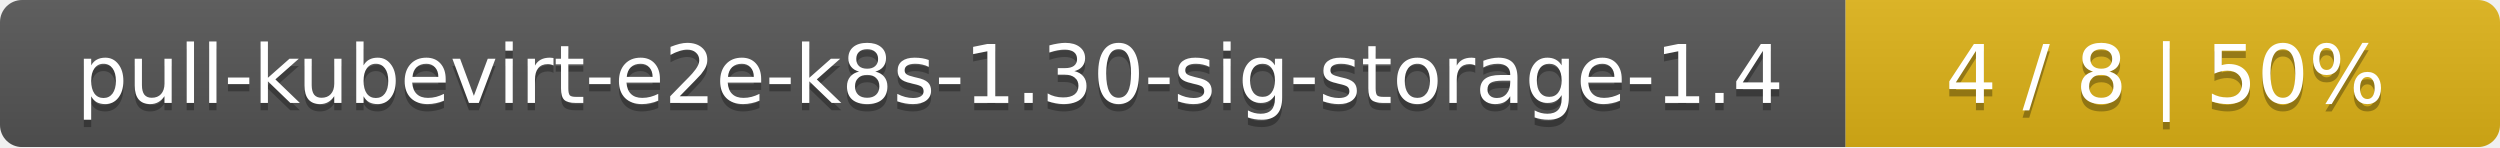
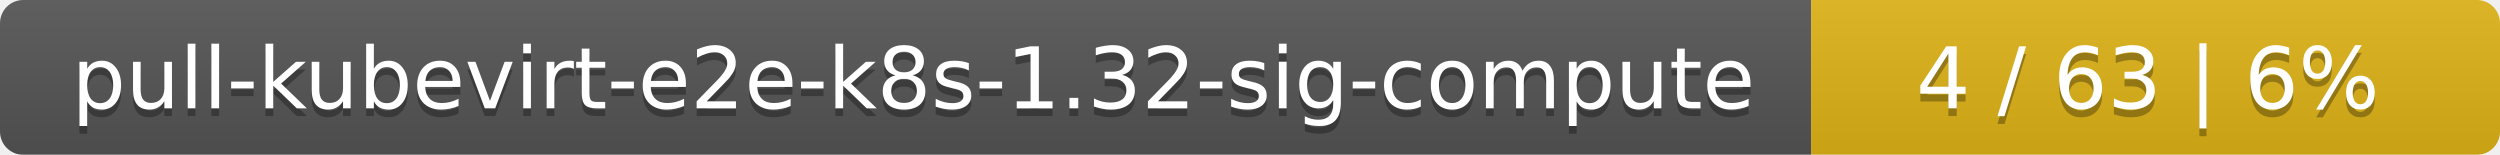
- <svg xmlns="http://www.w3.org/2000/svg" width="340" height="20">
+ <svg xmlns="http://www.w3.org/2000/svg" width="323" height="20">
  <linearGradient id="smooth" x2="0" y2="100%">
    <stop offset="0" stop-color="#bbb" stop-opacity=".1" />
    <stop offset="1" stop-opacity=".1" />
  </linearGradient>
  <mask id="round">
-     <rect width="340" height="20" rx="3" fill="#fff" />
+     <rect width="323" height="20" rx="3" fill="#fff" />
  </mask>
  <g mask="url(#round)">
-     <rect width="251" height="20" fill="#555" />
-     <rect x="251" width="89" height="20" fill="#dfb317" />
-     <rect width="340" height="20" fill="url(#smooth)" />
+     <rect width="234" height="20" fill="#555" />
+     <rect x="234" width="89" height="20" fill="#dfb317" />
+     <rect width="323" height="20" fill="url(#smooth)" />
  </g>
  <g fill="#fff" text-anchor="middle" font-family="DejaVu Sans,Verdana,Geneva,sans-serif" font-size="11">
-     <text x="126.5" y="15" fill="#010101" fill-opacity=".3">pull-kubevirt-e2e-k8s-1.30-sig-storage-1.4</text>
-     <text x="126.5" y="14">pull-kubevirt-e2e-k8s-1.30-sig-storage-1.4</text>
-     <text x="294.5" y="15" fill="#010101" fill-opacity=".3">4 / 8    |    50%</text>
-     <text x="294.5" y="14">4 / 8    |    50%</text>
+     <text x="118" y="15" fill="#010101" fill-opacity=".3">pull-kubevirt-e2e-k8s-1.32-sig-compute</text>
+     <text x="118" y="14">pull-kubevirt-e2e-k8s-1.32-sig-compute</text>
+     <text x="277.5" y="15" fill="#010101" fill-opacity=".3">4 / 63    |    6%</text>
+     <text x="277.5" y="14">4 / 63    |    6%</text>
  </g>
</svg>
